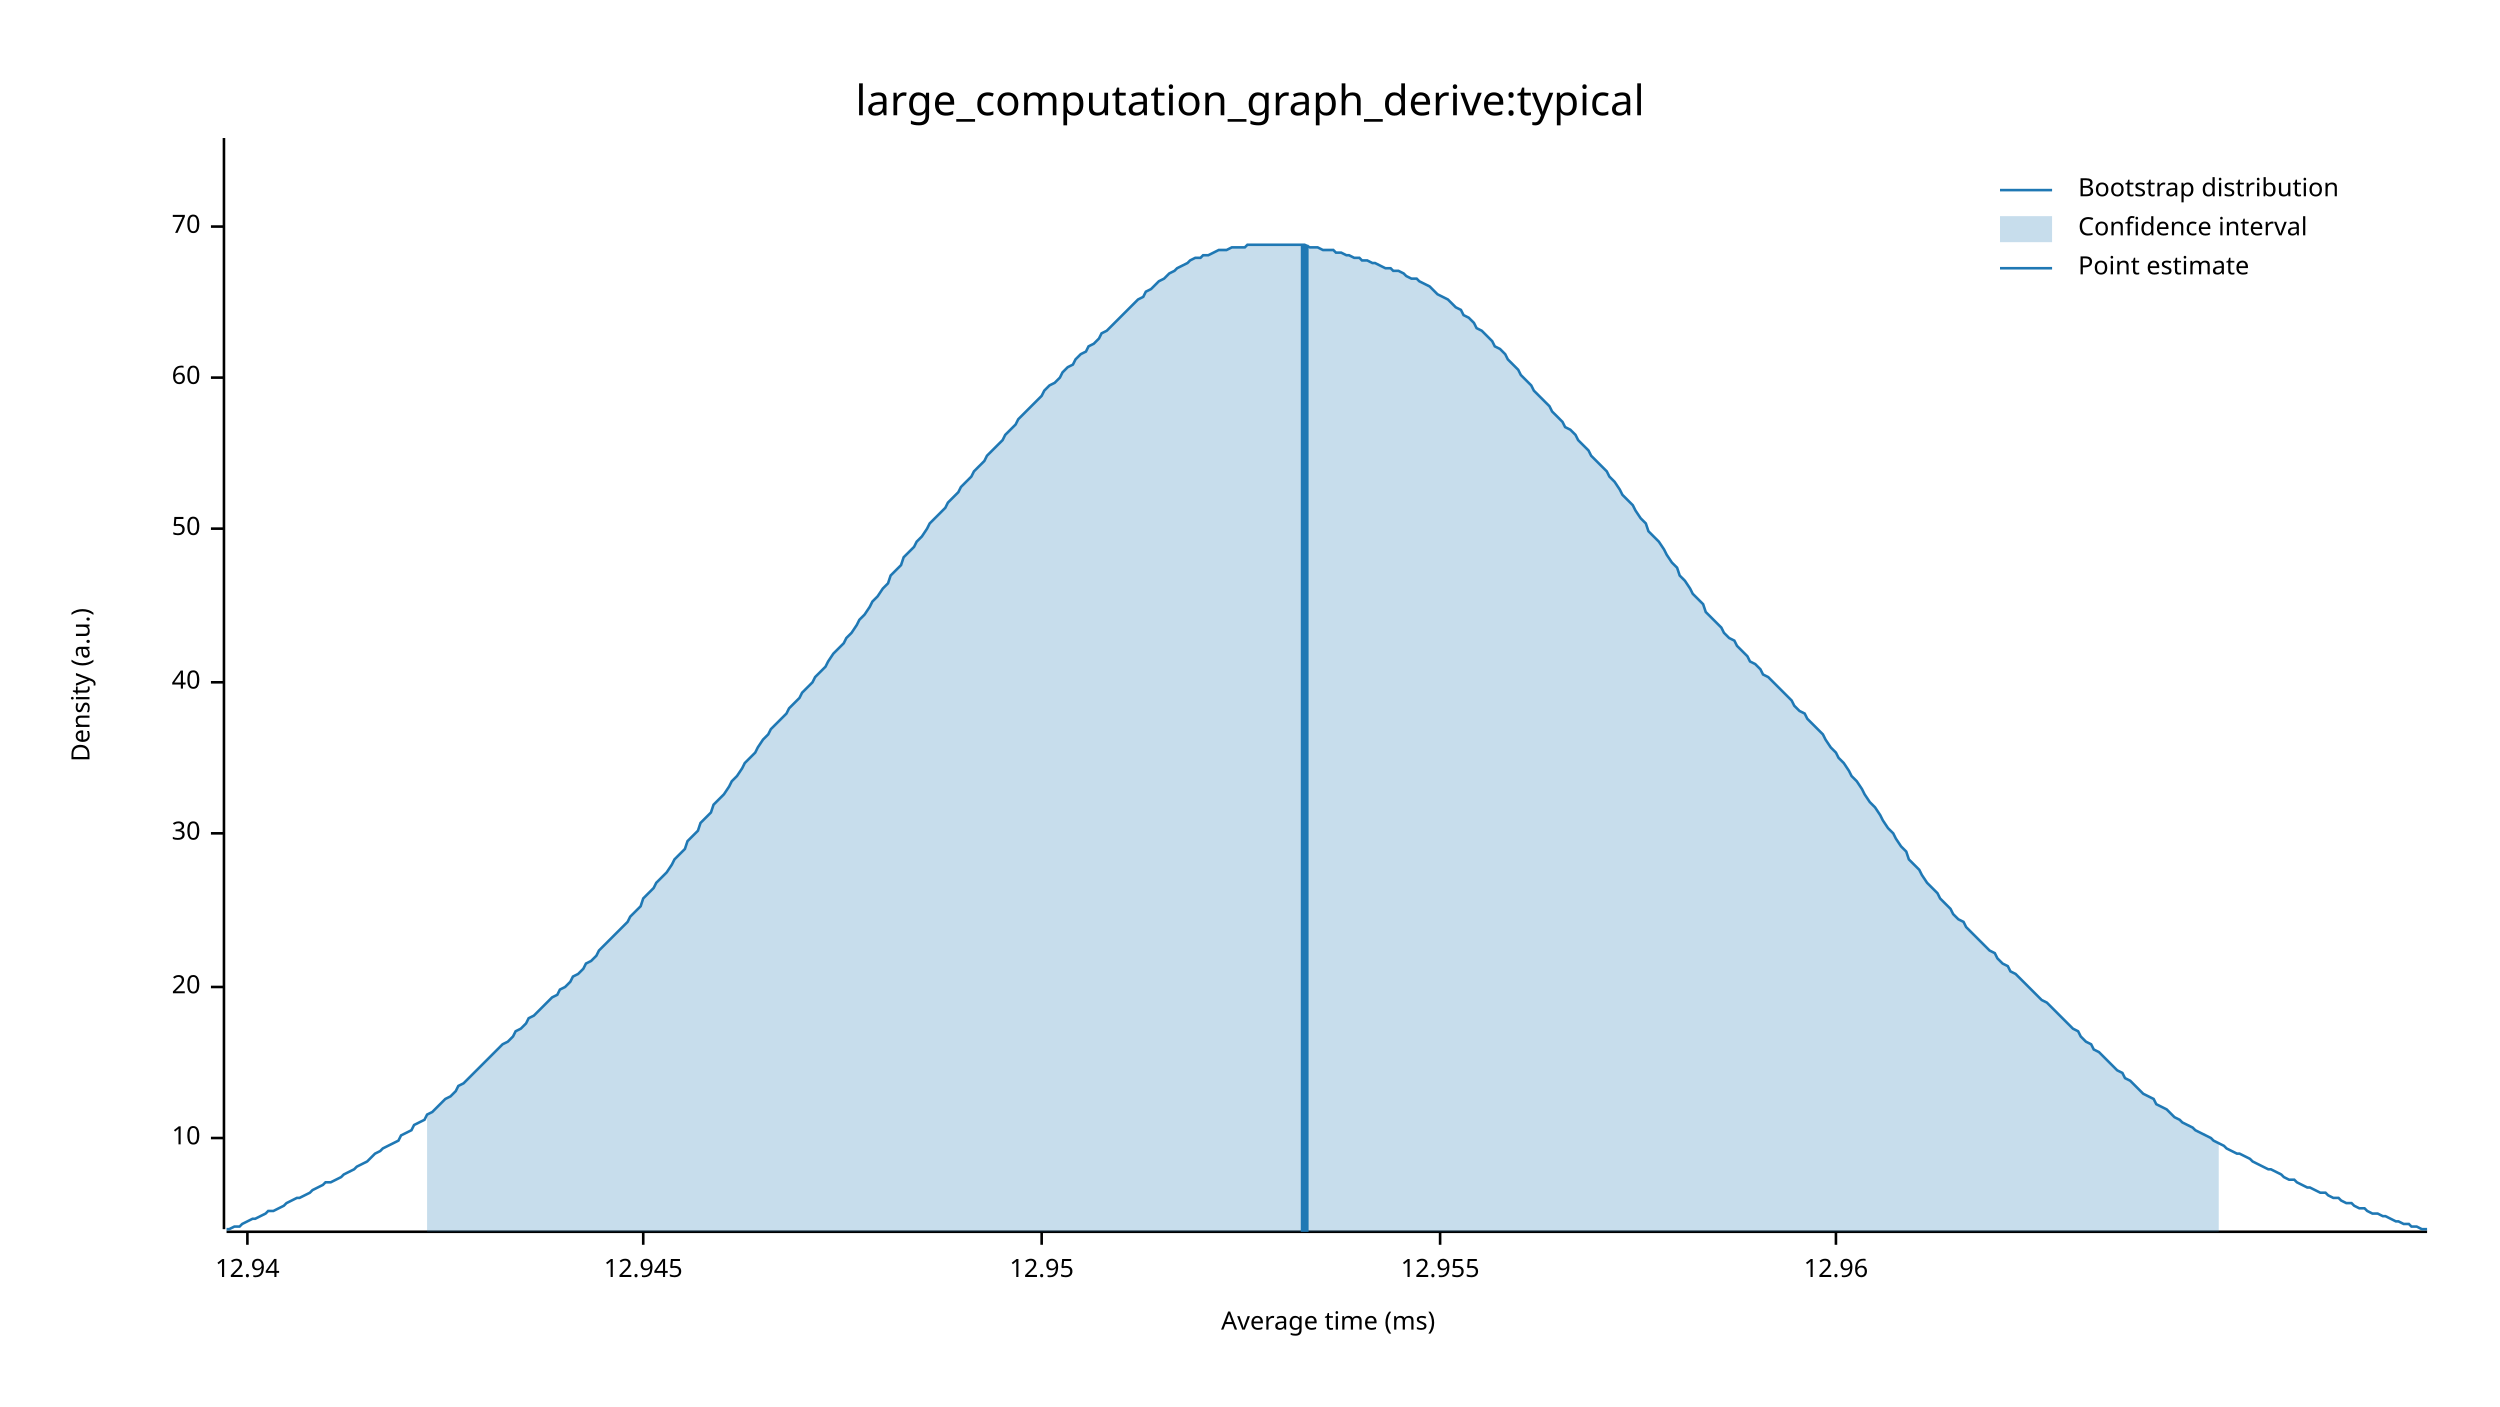
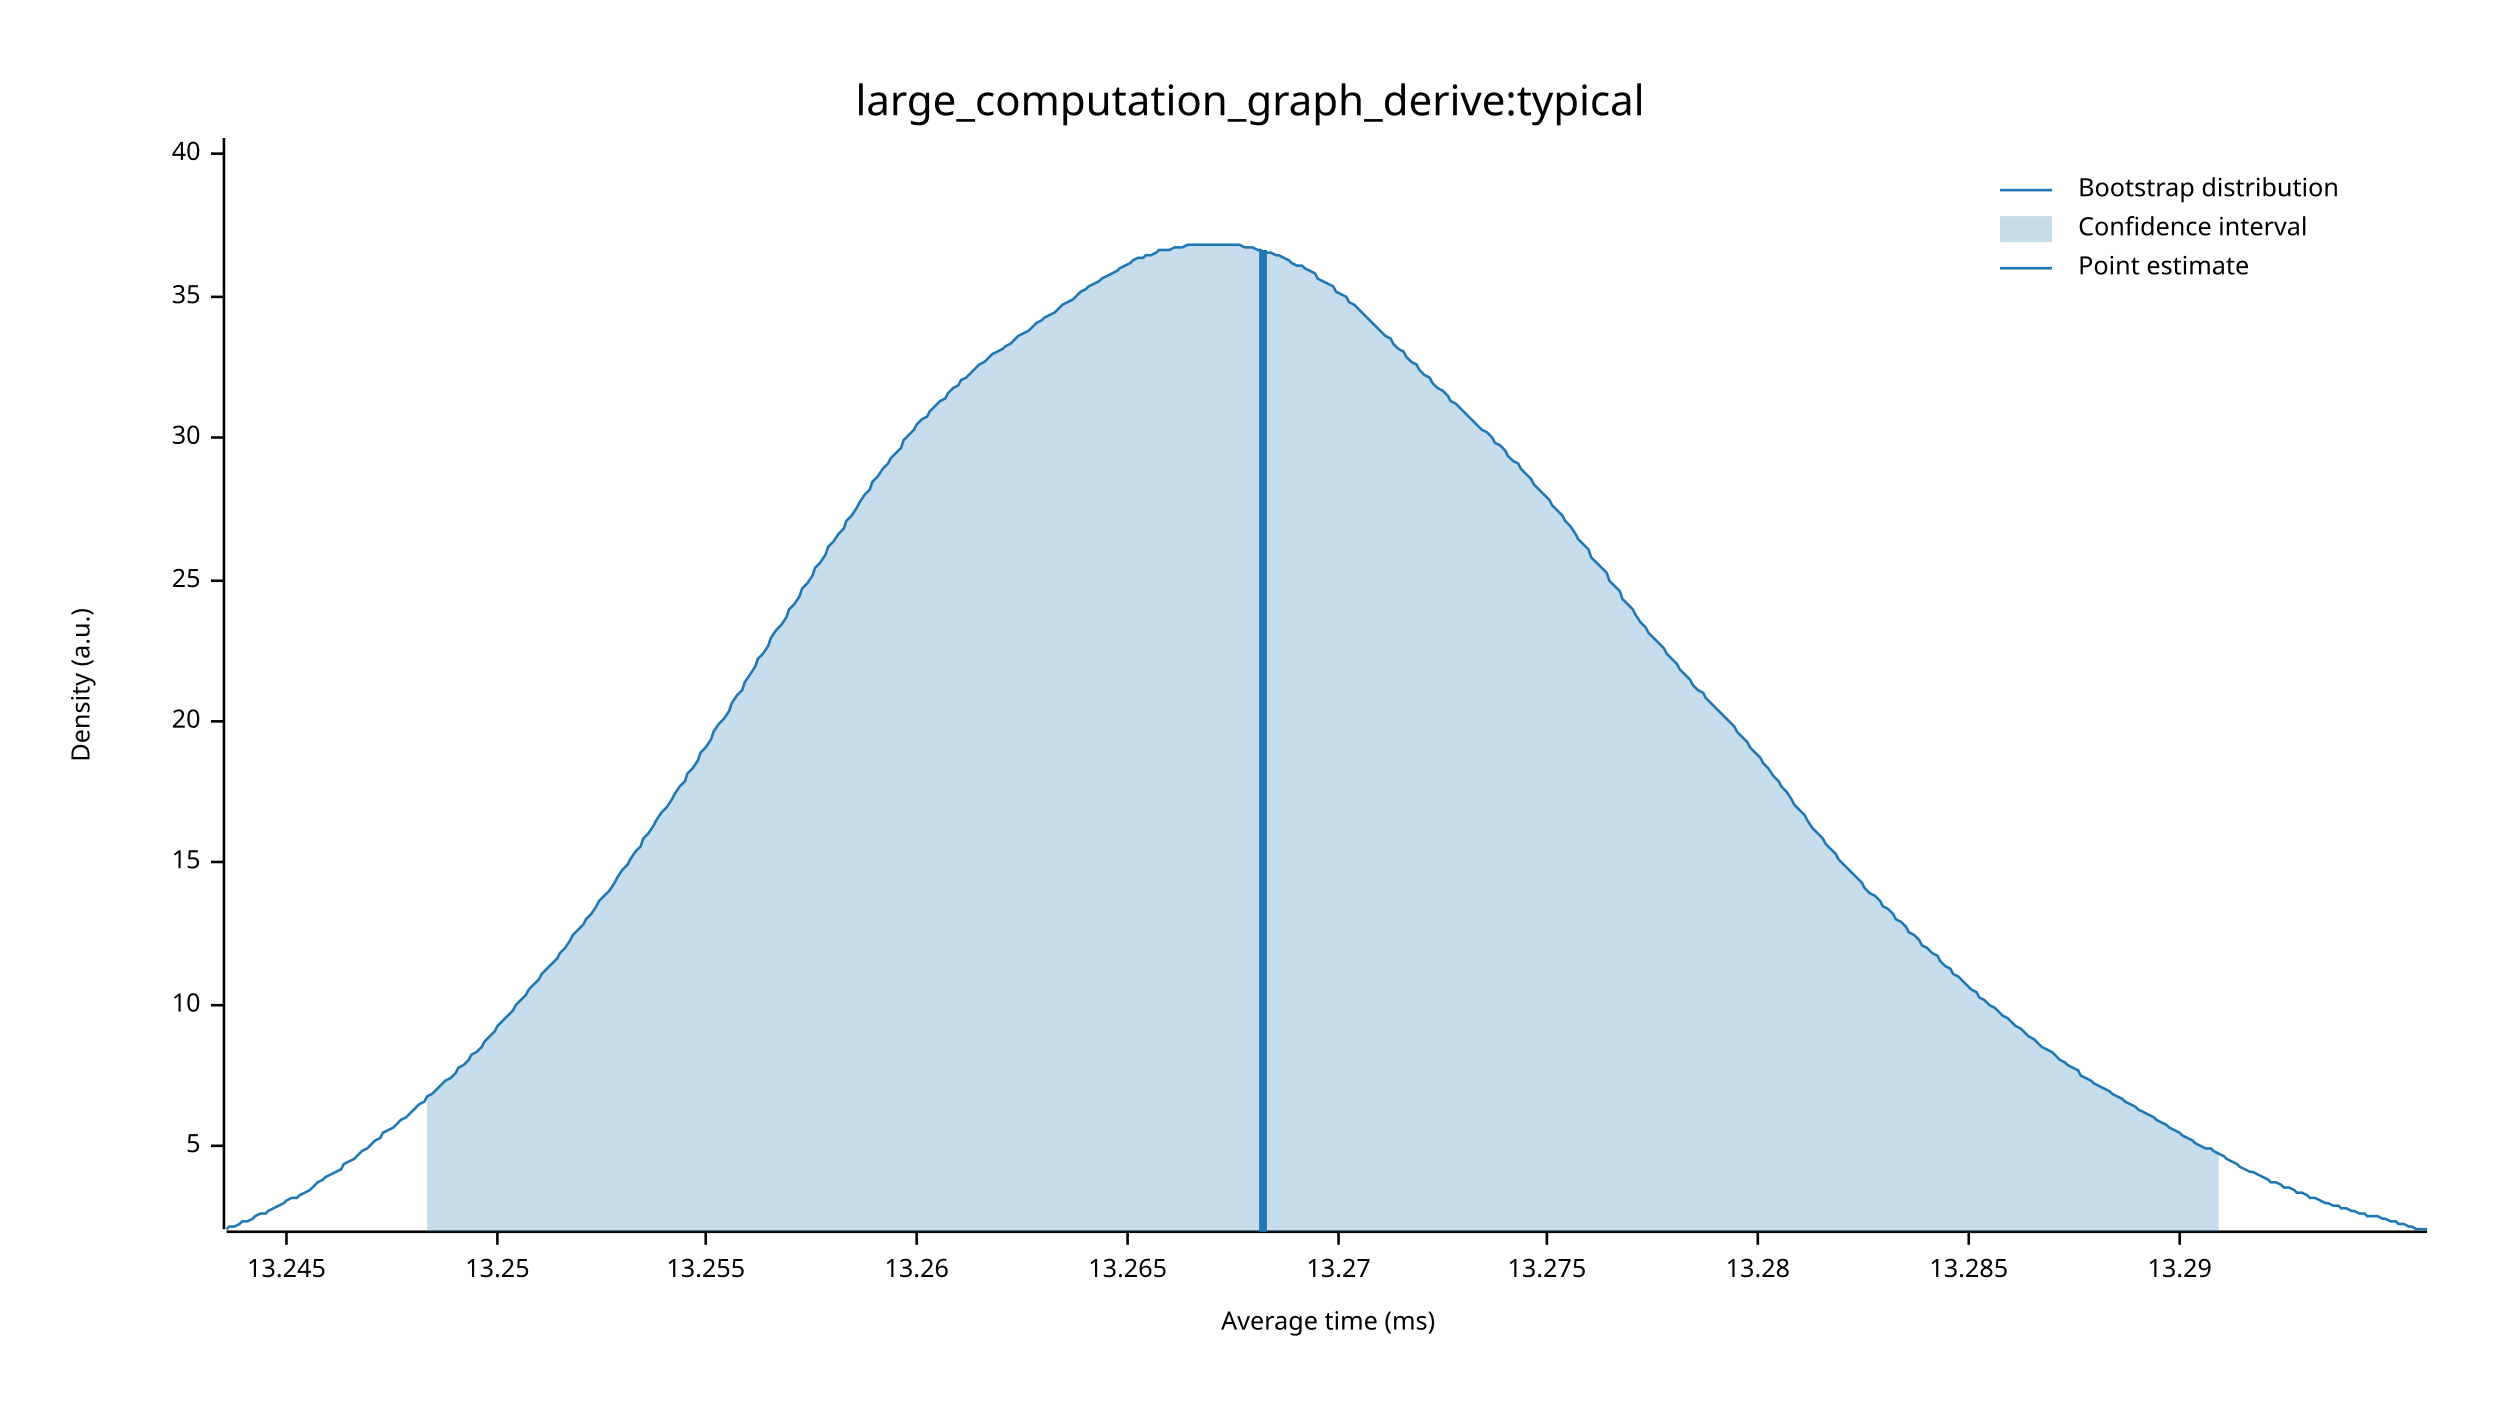
<svg xmlns="http://www.w3.org/2000/svg" width="960" height="540" viewBox="0 0 960 540">
  <text x="480" y="32" dy="0.76em" text-anchor="middle" font-family="sans-serif" font-size="16.129" opacity="1" fill="#000000">
large_computation_graph_derive:typical
</text>
  <text x="27" y="263" dy="0.76em" text-anchor="middle" font-family="sans-serif" font-size="9.677" opacity="1" fill="#000000" transform="rotate(270, 27, 263)">
Density (a.u.)
</text>
  <text x="510" y="513" dy="-0.5ex" text-anchor="middle" font-family="sans-serif" font-size="9.677" opacity="1" fill="#000000">
Average time (ms)
</text>
  <polyline fill="none" opacity="1" stroke="#000000" stroke-width="1" points="86,53 86,472 " />
-   <text x="77" y="437" dy="0.5ex" text-anchor="end" font-family="sans-serif" font-size="9.677" opacity="1" fill="#000000">
+   <text x="77" y="440" dy="0.5ex" text-anchor="end" font-family="sans-serif" font-size="9.677" opacity="1" fill="#000000">
+ 5
+ </text>
+   <polyline fill="none" opacity="1" stroke="#000000" stroke-width="1" points="81,440 86,440 " />
+   <text x="77" y="386" dy="0.5ex" text-anchor="end" font-family="sans-serif" font-size="9.677" opacity="1" fill="#000000">
10
</text>
-   <polyline fill="none" opacity="1" stroke="#000000" stroke-width="1" points="81,437 86,437 " />
-   <text x="77" y="379" dy="0.5ex" text-anchor="end" font-family="sans-serif" font-size="9.677" opacity="1" fill="#000000">
+   <polyline fill="none" opacity="1" stroke="#000000" stroke-width="1" points="81,386 86,386 " />
+   <text x="77" y="331" dy="0.5ex" text-anchor="end" font-family="sans-serif" font-size="9.677" opacity="1" fill="#000000">
+ 15
+ </text>
+   <polyline fill="none" opacity="1" stroke="#000000" stroke-width="1" points="81,331 86,331 " />
+   <text x="77" y="277" dy="0.5ex" text-anchor="end" font-family="sans-serif" font-size="9.677" opacity="1" fill="#000000">
20
</text>
-   <polyline fill="none" opacity="1" stroke="#000000" stroke-width="1" points="81,379 86,379 " />
-   <text x="77" y="320" dy="0.5ex" text-anchor="end" font-family="sans-serif" font-size="9.677" opacity="1" fill="#000000">
+   <polyline fill="none" opacity="1" stroke="#000000" stroke-width="1" points="81,277 86,277 " />
+   <text x="77" y="223" dy="0.5ex" text-anchor="end" font-family="sans-serif" font-size="9.677" opacity="1" fill="#000000">
+ 25
+ </text>
+   <polyline fill="none" opacity="1" stroke="#000000" stroke-width="1" points="81,223 86,223 " />
+   <text x="77" y="168" dy="0.5ex" text-anchor="end" font-family="sans-serif" font-size="9.677" opacity="1" fill="#000000">
30
</text>
-   <polyline fill="none" opacity="1" stroke="#000000" stroke-width="1" points="81,320 86,320 " />
-   <text x="77" y="262" dy="0.5ex" text-anchor="end" font-family="sans-serif" font-size="9.677" opacity="1" fill="#000000">
+   <polyline fill="none" opacity="1" stroke="#000000" stroke-width="1" points="81,168 86,168 " />
+   <text x="77" y="114" dy="0.5ex" text-anchor="end" font-family="sans-serif" font-size="9.677" opacity="1" fill="#000000">
+ 35
+ </text>
+   <polyline fill="none" opacity="1" stroke="#000000" stroke-width="1" points="81,114 86,114 " />
+   <text x="77" y="59" dy="0.5ex" text-anchor="end" font-family="sans-serif" font-size="9.677" opacity="1" fill="#000000">
40
</text>
-   <polyline fill="none" opacity="1" stroke="#000000" stroke-width="1" points="81,262 86,262 " />
-   <text x="77" y="203" dy="0.5ex" text-anchor="end" font-family="sans-serif" font-size="9.677" opacity="1" fill="#000000">
- 50
+   <polyline fill="none" opacity="1" stroke="#000000" stroke-width="1" points="81,59 86,59 " />
+   <polyline fill="none" opacity="1" stroke="#000000" stroke-width="1" points="87,473 932,473 " />
+   <text x="110" y="483" dy="0.76em" text-anchor="middle" font-family="sans-serif" font-size="9.677" opacity="1" fill="#000000">
+ 13.245
</text>
-   <polyline fill="none" opacity="1" stroke="#000000" stroke-width="1" points="81,203 86,203 " />
-   <text x="77" y="145" dy="0.5ex" text-anchor="end" font-family="sans-serif" font-size="9.677" opacity="1" fill="#000000">
- 60
+   <polyline fill="none" opacity="1" stroke="#000000" stroke-width="1" points="110,473 110,478 " />
+   <text x="191" y="483" dy="0.76em" text-anchor="middle" font-family="sans-serif" font-size="9.677" opacity="1" fill="#000000">
+ 13.25
</text>
-   <polyline fill="none" opacity="1" stroke="#000000" stroke-width="1" points="81,145 86,145 " />
-   <text x="77" y="87" dy="0.5ex" text-anchor="end" font-family="sans-serif" font-size="9.677" opacity="1" fill="#000000">
- 70
+   <polyline fill="none" opacity="1" stroke="#000000" stroke-width="1" points="191,473 191,478 " />
+   <text x="271" y="483" dy="0.76em" text-anchor="middle" font-family="sans-serif" font-size="9.677" opacity="1" fill="#000000">
+ 13.255
</text>
-   <polyline fill="none" opacity="1" stroke="#000000" stroke-width="1" points="81,87 86,87 " />
-   <polyline fill="none" opacity="1" stroke="#000000" stroke-width="1" points="87,473 932,473 " />
-   <text x="95" y="483" dy="0.76em" text-anchor="middle" font-family="sans-serif" font-size="9.677" opacity="1" fill="#000000">
- 12.94
+   <polyline fill="none" opacity="1" stroke="#000000" stroke-width="1" points="271,473 271,478 " />
+   <text x="352" y="483" dy="0.76em" text-anchor="middle" font-family="sans-serif" font-size="9.677" opacity="1" fill="#000000">
+ 13.26
</text>
-   <polyline fill="none" opacity="1" stroke="#000000" stroke-width="1" points="95,473 95,478 " />
-   <text x="247" y="483" dy="0.76em" text-anchor="middle" font-family="sans-serif" font-size="9.677" opacity="1" fill="#000000">
- 12.945
+   <polyline fill="none" opacity="1" stroke="#000000" stroke-width="1" points="352,473 352,478 " />
+   <text x="433" y="483" dy="0.76em" text-anchor="middle" font-family="sans-serif" font-size="9.677" opacity="1" fill="#000000">
+ 13.265
</text>
-   <polyline fill="none" opacity="1" stroke="#000000" stroke-width="1" points="247,473 247,478 " />
-   <text x="400" y="483" dy="0.76em" text-anchor="middle" font-family="sans-serif" font-size="9.677" opacity="1" fill="#000000">
- 12.95
+   <polyline fill="none" opacity="1" stroke="#000000" stroke-width="1" points="433,473 433,478 " />
+   <text x="514" y="483" dy="0.76em" text-anchor="middle" font-family="sans-serif" font-size="9.677" opacity="1" fill="#000000">
+ 13.27
</text>
-   <polyline fill="none" opacity="1" stroke="#000000" stroke-width="1" points="400,473 400,478 " />
-   <text x="553" y="483" dy="0.76em" text-anchor="middle" font-family="sans-serif" font-size="9.677" opacity="1" fill="#000000">
- 12.955
+   <polyline fill="none" opacity="1" stroke="#000000" stroke-width="1" points="514,473 514,478 " />
+   <text x="594" y="483" dy="0.76em" text-anchor="middle" font-family="sans-serif" font-size="9.677" opacity="1" fill="#000000">
+ 13.275
</text>
-   <polyline fill="none" opacity="1" stroke="#000000" stroke-width="1" points="553,473 553,478 " />
-   <text x="705" y="483" dy="0.76em" text-anchor="middle" font-family="sans-serif" font-size="9.677" opacity="1" fill="#000000">
- 12.96
+   <polyline fill="none" opacity="1" stroke="#000000" stroke-width="1" points="594,473 594,478 " />
+   <text x="675" y="483" dy="0.76em" text-anchor="middle" font-family="sans-serif" font-size="9.677" opacity="1" fill="#000000">
+ 13.28
</text>
-   <polyline fill="none" opacity="1" stroke="#000000" stroke-width="1" points="705,473 705,478 " />
-   <polyline fill="none" opacity="1" stroke="#1F78B4" stroke-width="1" points="87,472 88,472 90,471 92,471 93,470 95,469 97,468 98,468 100,467 102,466 103,465 105,465 107,464 109,463 110,462 112,461 114,460 115,460 117,459 119,458 120,457 122,456 124,455 125,454 127,454 129,453 131,452 132,451 134,450 136,449 137,448 139,447 141,446 142,445 144,443 146,442 147,441 149,440 151,439 153,438 154,436 156,435 158,434 159,432 161,431 163,430 164,428 166,427 168,425 169,424 171,422 173,421 175,419 176,417 178,416 180,414 181,413 183,411 185,409 186,408 188,406 190,404 191,403 193,401 195,400 197,398 198,396 200,395 202,393 203,391 205,390 207,388 208,387 210,385 212,383 214,382 215,380 217,379 219,377 220,375 222,374 224,372 225,370 227,369 229,367 230,365 232,363 234,361 236,359 237,358 239,356 241,354 242,352 244,350 246,348 247,345 249,343 251,341 252,339 254,337 256,335 258,332 259,330 261,328 263,326 264,323 266,321 268,319 269,316 271,314 273,312 274,309 276,307 278,305 280,302 281,300 283,298 285,295 286,293 288,291 290,289 291,287 293,284 295,282 296,280 298,278 300,276 302,274 303,272 305,270 307,268 308,266 310,264 312,262 313,260 315,258 317,256 318,254 320,251 322,249 324,247 325,245 327,243 329,240 330,238 332,236 334,233 335,231 337,229 339,226 341,224 342,221 344,219 346,217 347,214 349,212 351,210 352,208 354,206 356,203 357,201 359,199 361,197 363,195 364,193 366,191 368,189 369,187 371,185 373,183 374,181 376,179 378,177 379,175 381,173 383,171 385,169 386,167 388,165 390,163 391,161 393,159 395,157 396,156 398,154 400,152 401,150 403,148 405,147 407,145 408,143 410,141 412,140 413,138 415,136 417,135 418,133 420,132 422,130 423,128 425,127 427,125 429,123 430,122 432,120 434,118 435,117 437,115 439,114 440,112 442,111 444,109 445,108 447,107 449,105 451,104 452,103 454,102 456,101 457,100 459,99 461,99 462,98 464,98 466,97 468,96 469,96 471,96 473,95 474,95 476,95 478,95 479,94 481,94 483,94 484,94 486,94 488,94 490,94 491,94 493,94 495,94 496,94 498,94 500,94 501,94 503,95 505,95 506,95 508,96 510,96 512,96 513,97 515,97 517,98 518,98 520,99 522,99 523,100 525,100 527,101 528,101 530,102 532,103 534,103 535,104 537,104 539,105 540,106 542,107 544,107 545,108 547,109 549,110 550,111 552,113 554,114 556,115 557,116 559,118 561,119 562,121 564,122 566,124 567,126 569,127 571,129 573,131 574,133 576,134 578,136 579,138 581,140 583,142 584,144 586,146 588,148 589,150 591,152 593,154 595,156 596,158 598,160 600,162 601,164 603,165 605,167 606,169 608,171 610,173 611,175 613,177 615,179 617,181 618,183 620,185 622,188 623,190 625,192 627,194 628,196 630,199 632,201 633,204 635,206 637,208 639,211 640,213 642,216 644,218 645,221 647,223 649,226 650,228 652,230 654,232 655,235 657,237 659,239 661,241 662,243 664,245 666,246 667,248 669,250 671,252 672,254 674,255 676,257 677,259 679,260 681,262 683,264 684,265 686,267 688,269 689,271 691,273 693,274 694,276 696,278 698,280 700,282 701,284 703,287 705,289 706,291 708,293 710,296 711,298 713,300 715,303 716,305 718,308 720,310 722,313 723,315 725,318 727,320 728,322 730,325 732,327 733,330 735,332 737,334 738,336 740,339 742,341 744,343 745,345 747,347 749,349 750,351 752,353 754,354 755,356 757,358 759,360 760,361 762,363 764,365 766,366 767,368 769,370 771,371 772,373 774,374 776,376 777,377 779,379 781,381 782,382 784,384 786,385 788,387 789,388 791,390 793,392 794,393 796,395 798,396 799,398 801,400 803,401 804,403 806,404 808,406 810,408 811,409 813,411 815,412 816,414 818,415 820,417 821,418 823,420 825,421 827,422 828,424 830,425 832,426 833,427 835,429 837,430 838,431 840,432 842,433 843,434 845,435 847,436 849,437 850,438 852,439 854,440 855,441 857,442 859,443 860,443 862,444 864,445 865,446 867,447 869,448 871,449 872,449 874,450 876,451 877,452 879,453 881,453 882,454 884,455 886,456 887,456 889,457 891,458 893,458 894,459 896,460 898,460 899,461 901,462 903,462 904,463 906,464 908,464 909,465 911,466 913,466 915,467 916,467 918,468 920,469 921,469 923,470 925,470 926,471 928,471 930,472 932,472 " />
-   <polygon opacity="0.25" fill="#1F78B4" points="164,428 166,427 168,425 169,424 171,422 173,421 175,419 176,417 178,416 180,414 181,413 183,411 185,409 186,408 188,406 190,404 191,403 193,401 195,400 197,398 198,396 200,395 202,393 203,391 205,390 207,388 208,387 210,385 212,383 214,382 215,380 217,379 219,377 220,375 222,374 224,372 225,370 227,369 229,367 230,365 232,363 234,361 236,359 237,358 239,356 241,354 242,352 244,350 246,348 247,345 249,343 251,341 252,339 254,337 256,335 258,332 259,330 261,328 263,326 264,323 266,321 268,319 269,316 271,314 273,312 274,309 276,307 278,305 280,302 281,300 283,298 285,295 286,293 288,291 290,289 291,287 293,284 295,282 296,280 298,278 300,276 302,274 303,272 305,270 307,268 308,266 310,264 312,262 313,260 315,258 317,256 318,254 320,251 322,249 324,247 325,245 327,243 329,240 330,238 332,236 334,233 335,231 337,229 339,226 341,224 342,221 344,219 346,217 347,214 349,212 351,210 352,208 354,206 356,203 357,201 359,199 361,197 363,195 364,193 366,191 368,189 369,187 371,185 373,183 374,181 376,179 378,177 379,175 381,173 383,171 385,169 386,167 388,165 390,163 391,161 393,159 395,157 396,156 398,154 400,152 401,150 403,148 405,147 407,145 408,143 410,141 412,140 413,138 415,136 417,135 418,133 420,132 422,130 423,128 425,127 427,125 429,123 430,122 432,120 434,118 435,117 437,115 439,114 440,112 442,111 444,109 445,108 447,107 449,105 451,104 452,103 454,102 456,101 457,100 459,99 461,99 462,98 464,98 466,97 468,96 469,96 471,96 473,95 474,95 476,95 478,95 479,94 481,94 483,94 484,94 486,94 488,94 490,94 491,94 493,94 495,94 496,94 498,94 500,94 501,94 503,95 505,95 506,95 508,96 510,96 512,96 513,97 515,97 517,98 518,98 520,99 522,99 523,100 525,100 527,101 528,101 530,102 532,103 534,103 535,104 537,104 539,105 540,106 542,107 544,107 545,108 547,109 549,110 550,111 552,113 554,114 556,115 557,116 559,118 561,119 562,121 564,122 566,124 567,126 569,127 571,129 573,131 574,133 576,134 578,136 579,138 581,140 583,142 584,144 586,146 588,148 589,150 591,152 593,154 595,156 596,158 598,160 600,162 601,164 603,165 605,167 606,169 608,171 610,173 611,175 613,177 615,179 617,181 618,183 620,185 622,188 623,190 625,192 627,194 628,196 630,199 632,201 633,204 635,206 637,208 639,211 640,213 642,216 644,218 645,221 647,223 649,226 650,228 652,230 654,232 655,235 657,237 659,239 661,241 662,243 664,245 666,246 667,248 669,250 671,252 672,254 674,255 676,257 677,259 679,260 681,262 683,264 684,265 686,267 688,269 689,271 691,273 693,274 694,276 696,278 698,280 700,282 701,284 703,287 705,289 706,291 708,293 710,296 711,298 713,300 715,303 716,305 718,308 720,310 722,313 723,315 725,318 727,320 728,322 730,325 732,327 733,330 735,332 737,334 738,336 740,339 742,341 744,343 745,345 747,347 749,349 750,351 752,353 754,354 755,356 757,358 759,360 760,361 762,363 764,365 766,366 767,368 769,370 771,371 772,373 774,374 776,376 777,377 779,379 781,381 782,382 784,384 786,385 788,387 789,388 791,390 793,392 794,393 796,395 798,396 799,398 801,400 803,401 804,403 806,404 808,406 810,408 811,409 813,411 815,412 816,414 818,415 820,417 821,418 823,420 825,421 827,422 828,424 830,425 832,426 833,427 835,429 837,430 838,431 840,432 842,433 843,434 845,435 847,436 849,437 850,438 852,439 852,473 164,473 " />
-   <polyline fill="none" opacity="1" stroke="#1F78B4" stroke-width="3" points="501,473 501,94 " />
+   <polyline fill="none" opacity="1" stroke="#000000" stroke-width="1" points="675,473 675,478 " />
+   <text x="756" y="483" dy="0.76em" text-anchor="middle" font-family="sans-serif" font-size="9.677" opacity="1" fill="#000000">
+ 13.285
+ </text>
+   <polyline fill="none" opacity="1" stroke="#000000" stroke-width="1" points="756,473 756,478 " />
+   <text x="837" y="483" dy="0.76em" text-anchor="middle" font-family="sans-serif" font-size="9.677" opacity="1" fill="#000000">
+ 13.29
+ </text>
+   <polyline fill="none" opacity="1" stroke="#000000" stroke-width="1" points="837,473 837,478 " />
+   <polyline fill="none" opacity="1" stroke="#1F78B4" stroke-width="1" points="87,472 88,471 90,471 92,470 93,469 95,469 97,468 98,467 100,466 102,466 103,465 105,464 107,463 109,462 110,461 112,460 114,460 115,459 117,458 119,457 120,456 122,454 124,453 125,452 127,451 129,450 131,449 132,447 134,446 136,445 137,444 139,442 141,441 142,440 144,438 146,437 147,435 149,434 151,433 153,431 154,430 156,429 158,427 159,426 161,424 163,423 164,421 166,420 168,418 169,417 171,415 173,414 175,412 176,410 178,409 180,407 181,405 183,404 185,402 186,400 188,398 190,396 191,394 193,392 195,390 197,388 198,386 200,384 202,382 203,380 205,378 207,376 208,374 210,372 212,370 214,368 215,366 217,364 219,361 220,359 222,357 224,355 225,353 227,351 229,348 230,346 232,344 234,342 236,339 237,337 239,334 241,332 242,330 244,327 246,325 247,322 249,320 251,317 252,315 254,312 256,310 258,307 259,305 261,302 263,300 264,297 266,295 268,292 269,289 271,287 273,284 274,281 276,278 278,276 280,273 281,270 283,267 285,265 286,262 288,259 290,256 291,253 293,251 295,248 296,245 298,242 300,240 302,237 303,234 305,232 307,229 308,226 310,224 312,221 313,218 315,216 317,213 318,210 320,208 322,205 324,203 325,200 327,198 329,195 330,193 332,190 334,188 335,185 337,183 339,180 341,178 342,176 344,174 346,172 347,169 349,167 351,165 352,163 354,161 356,160 357,158 359,156 361,154 363,153 364,151 366,149 368,148 369,146 371,145 373,143 374,142 376,140 378,139 379,138 381,136 383,135 385,134 386,133 388,132 390,130 391,129 393,128 395,127 396,126 398,124 400,123 401,122 403,121 405,120 407,118 408,117 410,116 412,115 413,114 415,112 417,111 418,110 420,109 422,108 423,107 425,106 427,105 429,104 430,103 432,102 434,101 435,100 437,99 439,99 440,98 442,98 444,97 445,96 447,96 449,96 451,95 452,95 454,95 456,94 457,94 459,94 461,94 462,94 464,94 466,94 468,94 469,94 471,94 473,94 474,94 476,94 478,95 479,95 481,95 483,96 484,96 486,97 488,97 490,98 491,98 493,99 495,100 496,101 498,102 500,102 501,103 503,104 505,105 506,107 508,108 510,109 512,110 513,112 515,113 517,114 518,116 520,117 522,119 523,120 525,122 527,124 528,125 530,127 532,129 534,130 535,132 537,134 539,135 540,137 542,139 544,140 545,142 547,144 549,145 550,147 552,149 554,150 556,152 557,154 559,155 561,157 562,158 564,160 566,162 567,163 569,165 571,166 573,168 574,170 576,171 578,173 579,175 581,177 583,178 584,180 586,182 588,184 589,186 591,188 593,190 595,192 596,194 598,196 600,198 601,200 603,202 605,205 606,207 608,209 610,211 611,214 613,216 615,218 617,220 618,223 620,225 622,227 623,230 625,232 627,234 628,236 630,239 632,241 633,243 635,245 637,247 639,249 640,251 642,253 644,255 645,257 647,259 649,261 650,263 652,265 654,266 655,268 657,270 659,272 661,274 662,275 664,277 666,279 667,281 669,283 671,285 672,287 674,289 676,291 677,293 679,295 681,298 683,300 684,302 686,304 688,307 689,309 691,311 693,313 694,315 696,318 698,320 700,322 701,324 703,326 705,328 706,330 708,332 710,334 711,335 713,337 715,339 716,341 718,343 720,344 722,346 723,348 725,349 727,351 728,353 730,354 732,356 733,358 735,359 737,361 738,363 740,364 742,366 744,367 745,369 747,371 749,372 750,374 752,375 754,377 755,378 757,380 759,381 760,383 762,384 764,386 766,387 767,388 769,390 771,391 772,392 774,394 776,395 777,396 779,398 781,399 782,400 784,402 786,403 788,404 789,405 791,407 793,408 794,409 796,410 798,411 799,413 801,414 803,415 804,416 806,417 808,418 810,419 811,420 813,421 815,422 816,423 818,424 820,425 821,426 823,427 825,428 827,429 828,430 830,431 832,432 833,433 835,434 837,435 838,436 840,437 842,438 843,439 845,440 847,441 849,441 850,442 852,443 854,444 855,445 857,446 859,447 860,448 862,449 864,450 865,450 867,451 869,452 871,453 872,454 874,454 876,455 877,456 879,456 881,457 882,458 884,458 886,459 887,460 889,460 891,461 893,462 894,462 896,463 898,463 899,464 901,464 903,465 904,465 906,466 908,466 909,467 911,467 913,467 915,468 916,468 918,469 920,469 921,470 923,470 925,471 926,471 928,472 930,472 932,472 " />
+   <polygon opacity="0.25" fill="#1F78B4" points="164,421 166,420 168,418 169,417 171,415 173,414 175,412 176,410 178,409 180,407 181,405 183,404 185,402 186,400 188,398 190,396 191,394 193,392 195,390 197,388 198,386 200,384 202,382 203,380 205,378 207,376 208,374 210,372 212,370 214,368 215,366 217,364 219,361 220,359 222,357 224,355 225,353 227,351 229,348 230,346 232,344 234,342 236,339 237,337 239,334 241,332 242,330 244,327 246,325 247,322 249,320 251,317 252,315 254,312 256,310 258,307 259,305 261,302 263,300 264,297 266,295 268,292 269,289 271,287 273,284 274,281 276,278 278,276 280,273 281,270 283,267 285,265 286,262 288,259 290,256 291,253 293,251 295,248 296,245 298,242 300,240 302,237 303,234 305,232 307,229 308,226 310,224 312,221 313,218 315,216 317,213 318,210 320,208 322,205 324,203 325,200 327,198 329,195 330,193 332,190 334,188 335,185 337,183 339,180 341,178 342,176 344,174 346,172 347,169 349,167 351,165 352,163 354,161 356,160 357,158 359,156 361,154 363,153 364,151 366,149 368,148 369,146 371,145 373,143 374,142 376,140 378,139 379,138 381,136 383,135 385,134 386,133 388,132 390,130 391,129 393,128 395,127 396,126 398,124 400,123 401,122 403,121 405,120 407,118 408,117 410,116 412,115 413,114 415,112 417,111 418,110 420,109 422,108 423,107 425,106 427,105 429,104 430,103 432,102 434,101 435,100 437,99 439,99 440,98 442,98 444,97 445,96 447,96 449,96 451,95 452,95 454,95 456,94 457,94 459,94 461,94 462,94 464,94 466,94 468,94 469,94 471,94 473,94 474,94 476,94 478,95 479,95 481,95 483,96 484,96 486,97 488,97 490,98 491,98 493,99 495,100 496,101 498,102 500,102 501,103 503,104 505,105 506,107 508,108 510,109 512,110 513,112 515,113 517,114 518,116 520,117 522,119 523,120 525,122 527,124 528,125 530,127 532,129 534,130 535,132 537,134 539,135 540,137 542,139 544,140 545,142 547,144 549,145 550,147 552,149 554,150 556,152 557,154 559,155 561,157 562,158 564,160 566,162 567,163 569,165 571,166 573,168 574,170 576,171 578,173 579,175 581,177 583,178 584,180 586,182 588,184 589,186 591,188 593,190 595,192 596,194 598,196 600,198 601,200 603,202 605,205 606,207 608,209 610,211 611,214 613,216 615,218 617,220 618,223 620,225 622,227 623,230 625,232 627,234 628,236 630,239 632,241 633,243 635,245 637,247 639,249 640,251 642,253 644,255 645,257 647,259 649,261 650,263 652,265 654,266 655,268 657,270 659,272 661,274 662,275 664,277 666,279 667,281 669,283 671,285 672,287 674,289 676,291 677,293 679,295 681,298 683,300 684,302 686,304 688,307 689,309 691,311 693,313 694,315 696,318 698,320 700,322 701,324 703,326 705,328 706,330 708,332 710,334 711,335 713,337 715,339 716,341 718,343 720,344 722,346 723,348 725,349 727,351 728,353 730,354 732,356 733,358 735,359 737,361 738,363 740,364 742,366 744,367 745,369 747,371 749,372 750,374 752,375 754,377 755,378 757,380 759,381 760,383 762,384 764,386 766,387 767,388 769,390 771,391 772,392 774,394 776,395 777,396 779,398 781,399 782,400 784,402 786,403 788,404 789,405 791,407 793,408 794,409 796,410 798,411 799,413 801,414 803,415 804,416 806,417 808,418 810,419 811,420 813,421 815,422 816,423 818,424 820,425 821,426 823,427 825,428 827,429 828,430 830,431 832,432 833,433 835,434 837,435 838,436 840,437 842,438 843,439 845,440 847,441 849,441 850,442 852,443 852,473 164,473 " />
+   <polyline fill="none" opacity="1" stroke="#1F78B4" stroke-width="3" points="485,473 485,96 " />
  <text x="798" y="68" dy="0.76em" text-anchor="start" font-family="sans-serif" font-size="9.677" opacity="1" fill="#000000">
Bootstrap distribution
</text>
  <text x="798" y="83" dy="0.76em" text-anchor="start" font-family="sans-serif" font-size="9.677" opacity="1" fill="#000000">
Confidence interval
</text>
  <text x="798" y="98" dy="0.76em" text-anchor="start" font-family="sans-serif" font-size="9.677" opacity="1" fill="#000000">
Point estimate
</text>
  <polyline fill="none" opacity="1" stroke="#1F78B4" stroke-width="1" points="768,73 788,73 " />
  <rect x="768" y="83" width="20" height="10" opacity="0.25" fill="#1F78B4" stroke="none" />
  <polyline fill="none" opacity="1" stroke="#1F78B4" stroke-width="1" points="768,103 788,103 " />
</svg>
